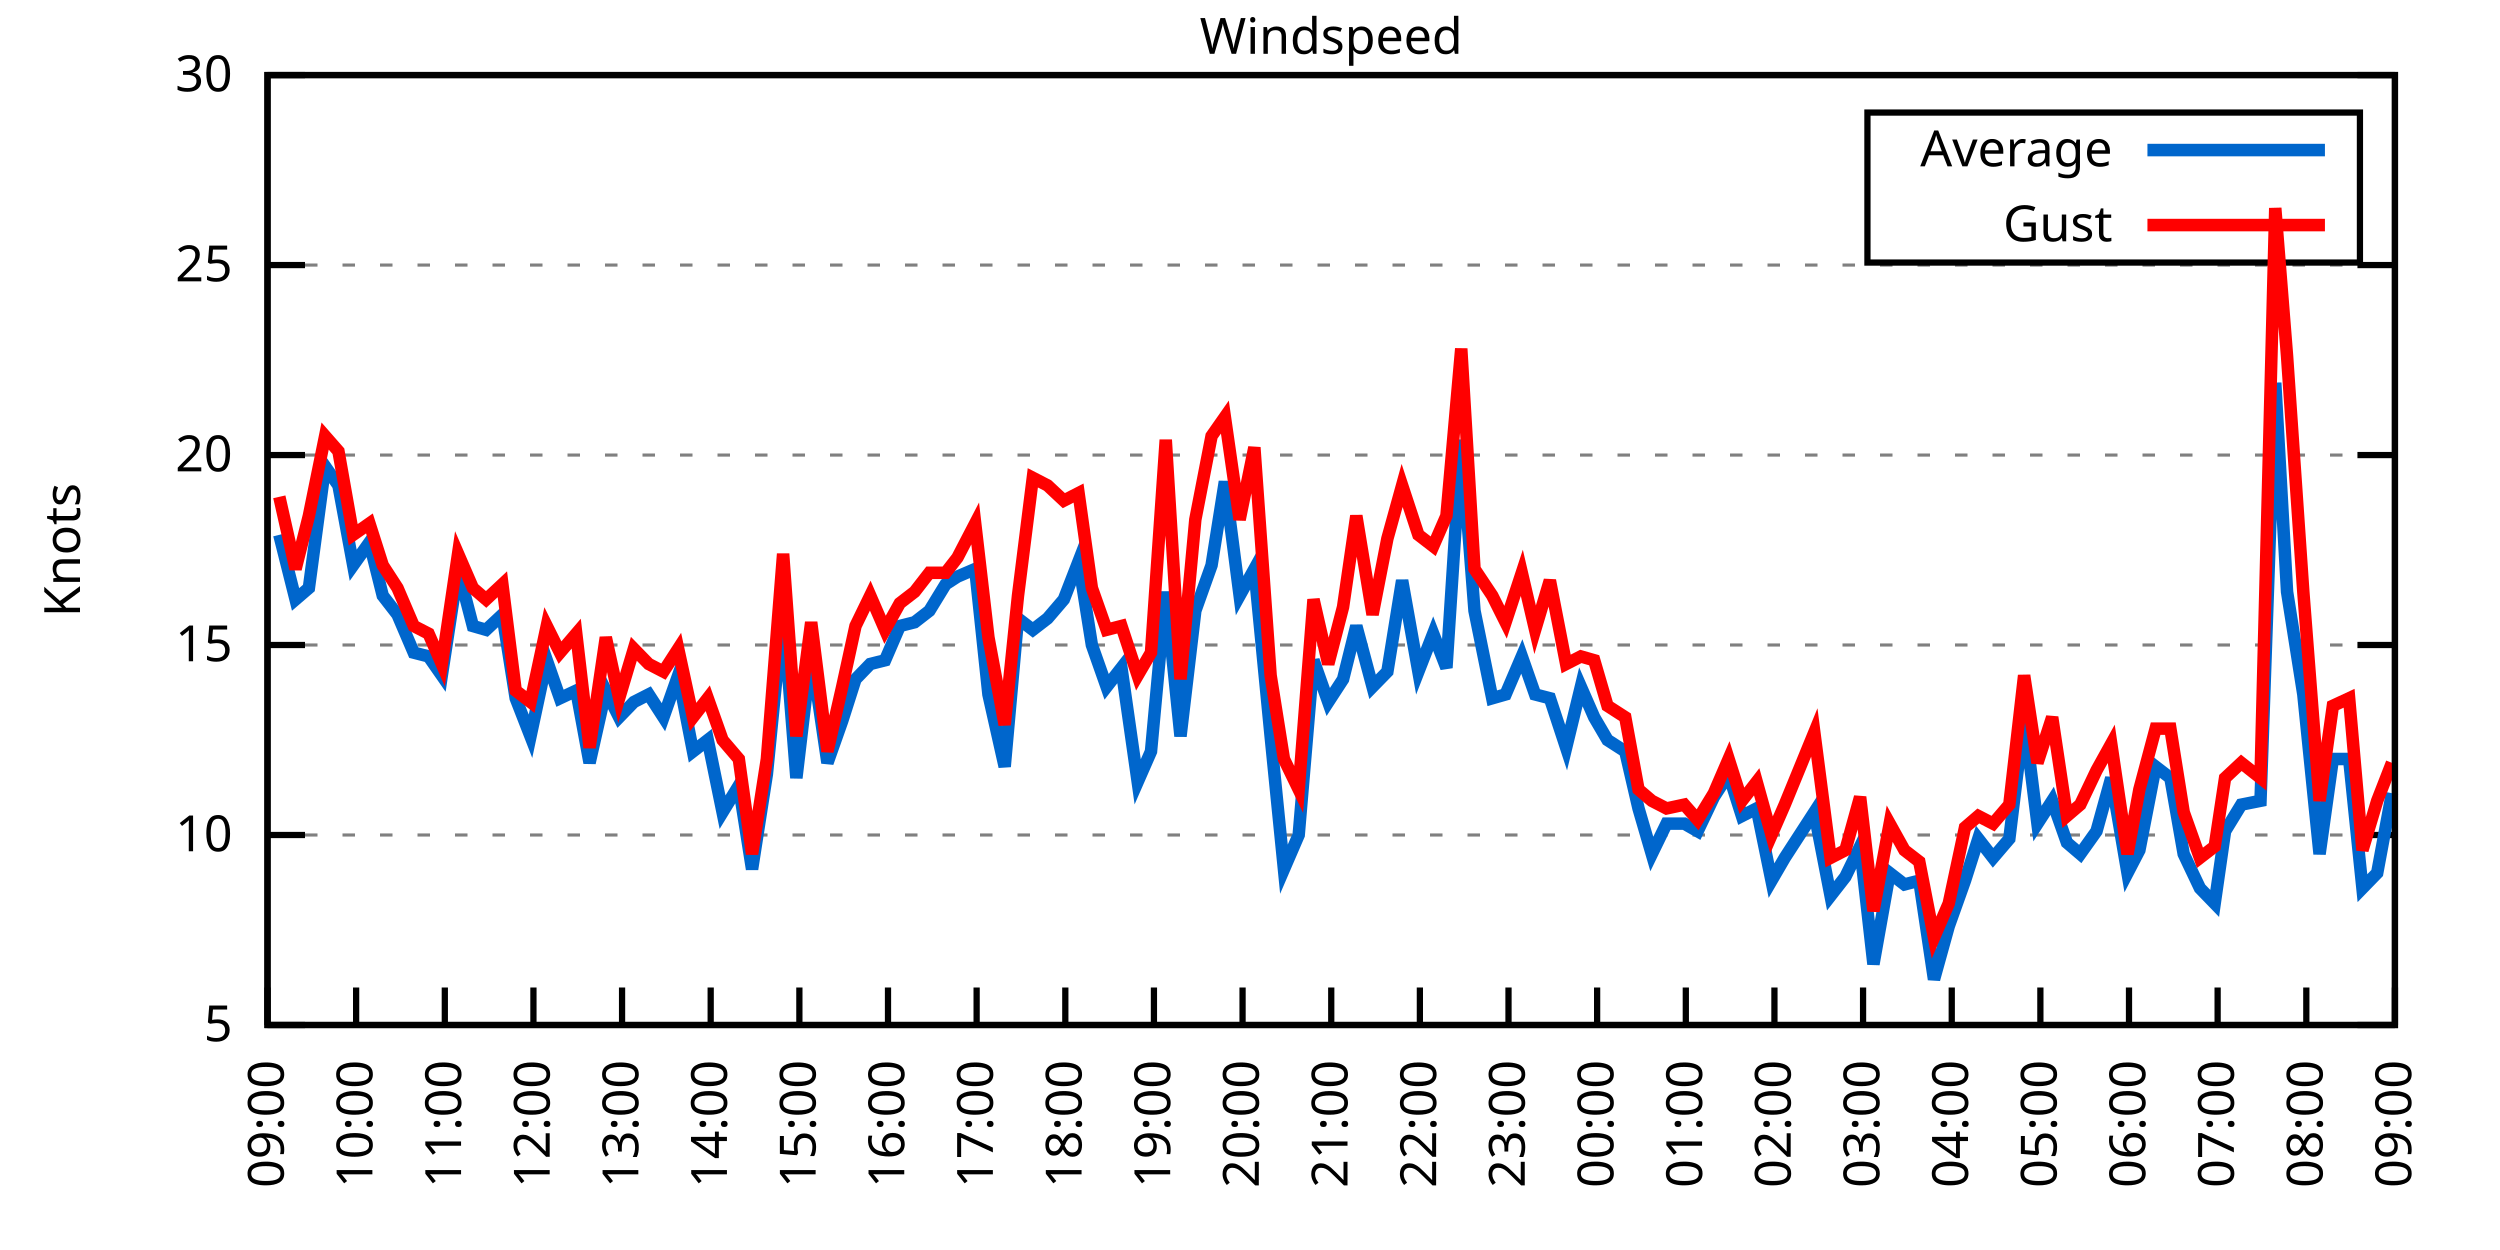
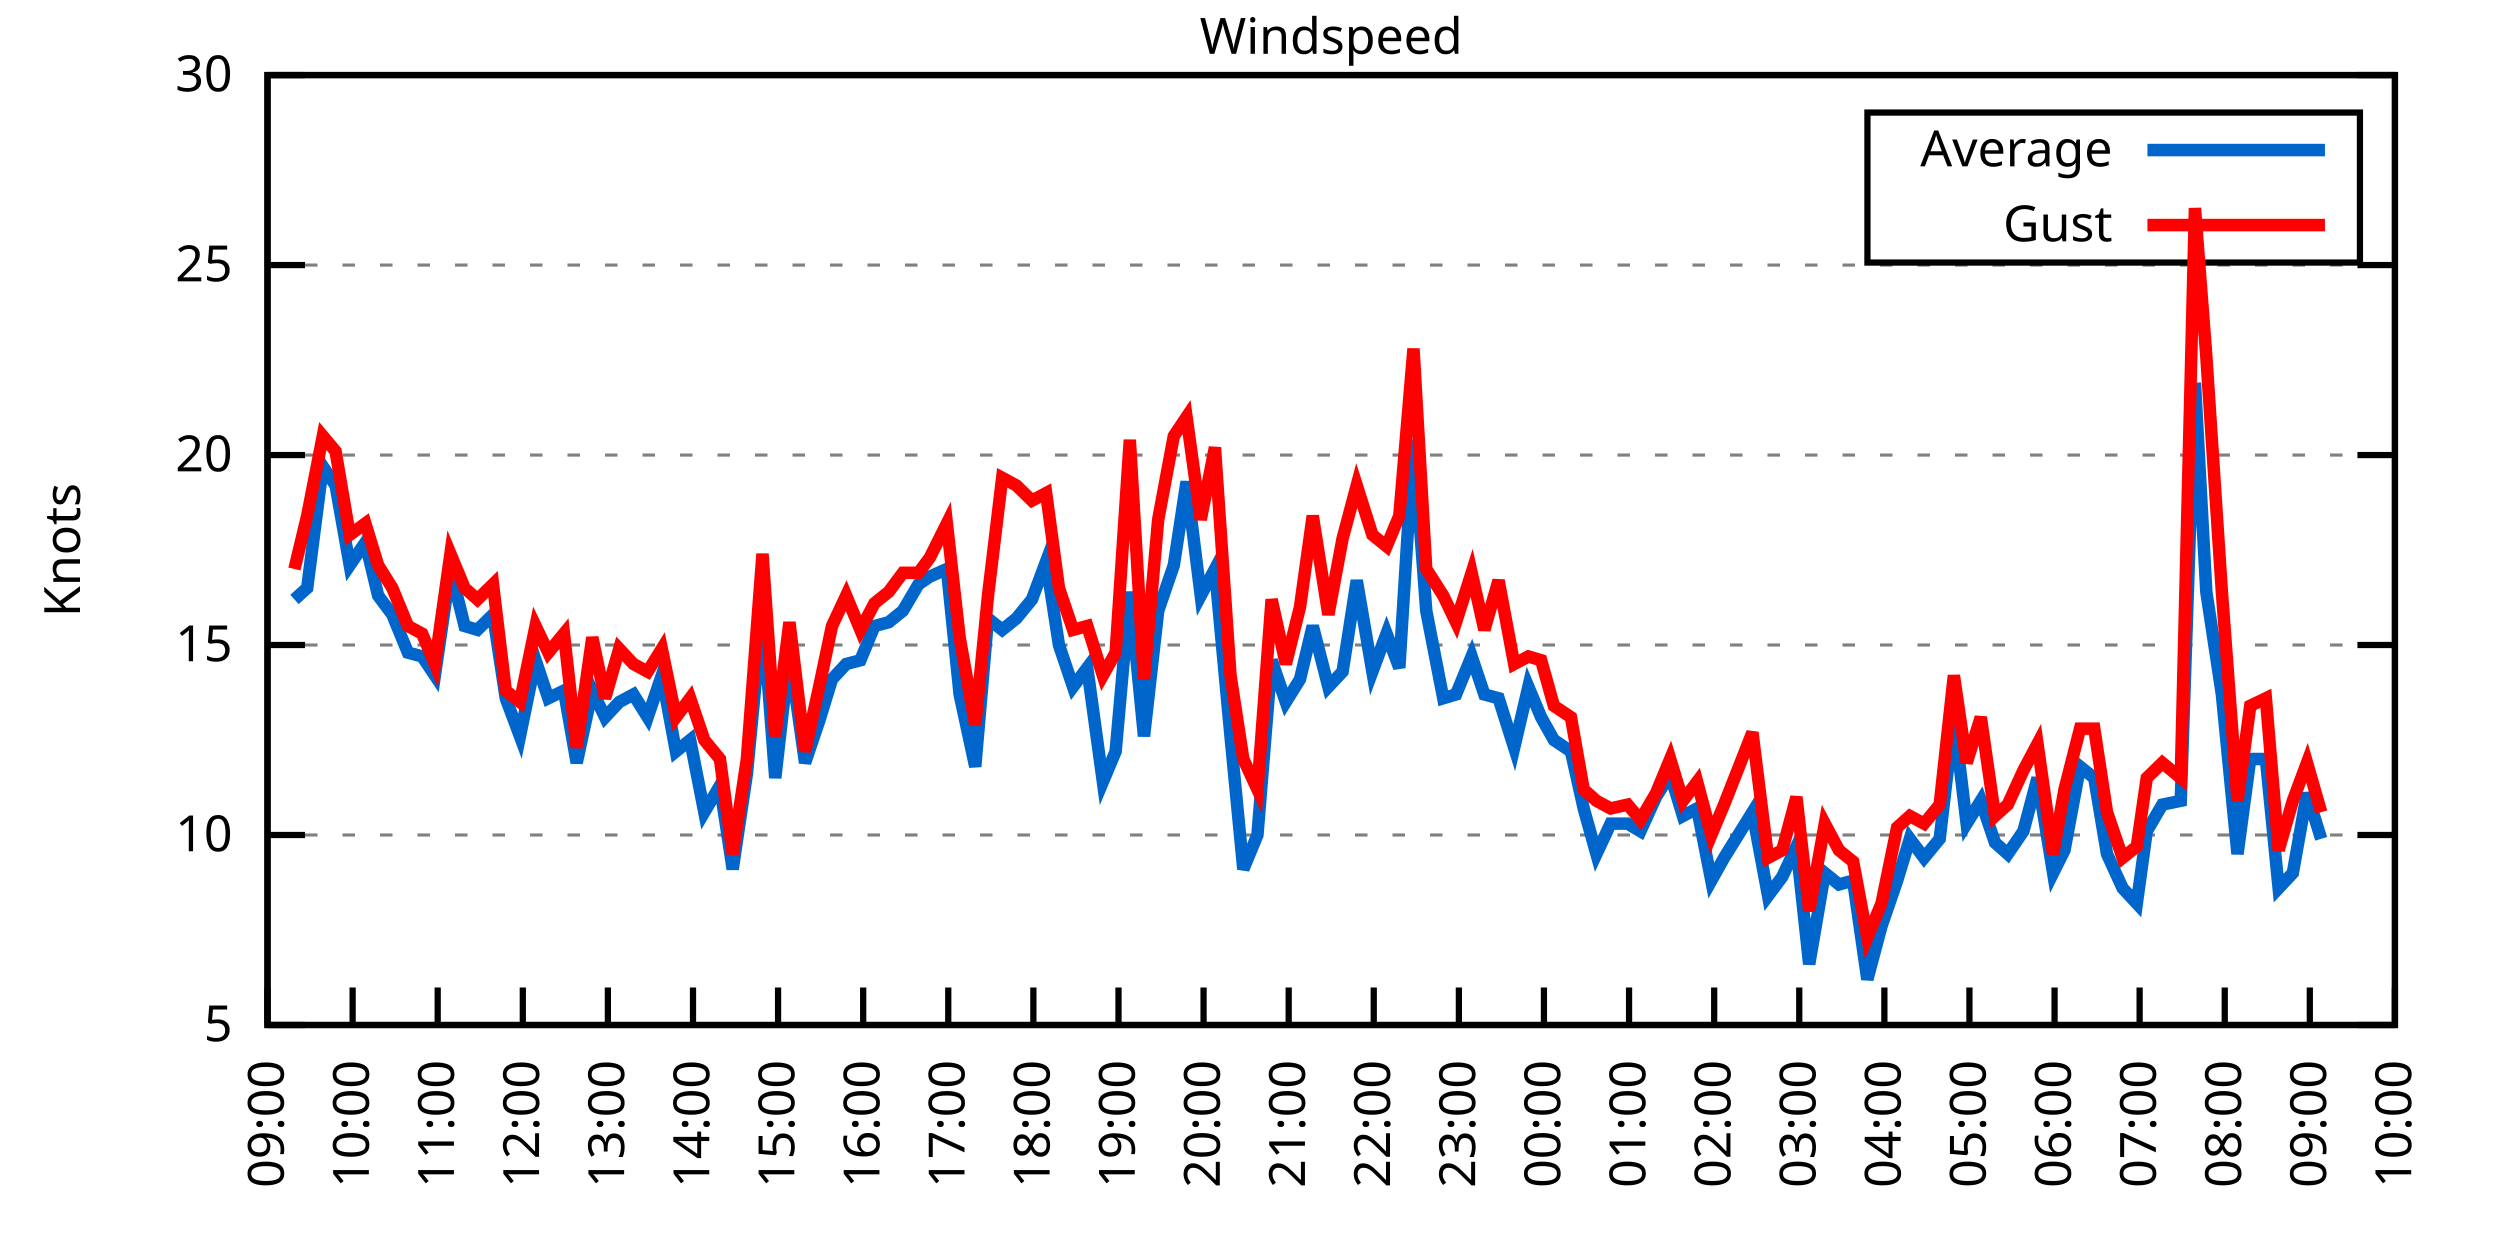
<svg xmlns="http://www.w3.org/2000/svg" xmlns:xlink="http://www.w3.org/1999/xlink" width="400" height="200" viewBox="0 0 400 200">
  <g id="gnuplot_canvas">
    <rect x="0" y="0" width="400" height="200" fill="none" />
    <defs>
      <circle id="gpDot" r="0.5" stroke-width="0.5" stroke="currentColor" />
      <path id="gpPt0" stroke-width="0.333" stroke="currentColor" d="M-1,0 h2 M0,-1 v2" />
      <path id="gpPt1" stroke-width="0.333" stroke="currentColor" d="M-1,-1 L1,1 M1,-1 L-1,1" />
      <path id="gpPt2" stroke-width="0.333" stroke="currentColor" d="M-1,0 L1,0 M0,-1 L0,1 M-1,-1 L1,1 M-1,1 L1,-1" />
      <rect id="gpPt3" stroke-width="0.333" stroke="currentColor" x="-1" y="-1" width="2" height="2" />
      <rect id="gpPt4" stroke-width="0.333" stroke="currentColor" fill="currentColor" x="-1" y="-1" width="2" height="2" />
      <circle id="gpPt5" stroke-width="0.333" stroke="currentColor" cx="0" cy="0" r="1" />
      <use xlink:href="#gpPt5" id="gpPt6" fill="currentColor" stroke="none" />
      <path id="gpPt7" stroke-width="0.333" stroke="currentColor" d="M0,-1.33 L-1.33,0.67 L1.33,0.67 z" />
      <use xlink:href="#gpPt7" id="gpPt8" fill="currentColor" stroke="none" />
      <use xlink:href="#gpPt7" id="gpPt9" stroke="currentColor" transform="rotate(180)" />
      <use xlink:href="#gpPt9" id="gpPt10" fill="currentColor" stroke="none" />
      <use xlink:href="#gpPt3" id="gpPt11" stroke="currentColor" transform="rotate(45)" />
      <use xlink:href="#gpPt11" id="gpPt12" fill="currentColor" stroke="none" />
      <path id="gpPt13" stroke-width="0.333" stroke="currentColor" d="M0,1.330 L1.265,0.411 L0.782,-1.067 L-0.782,-1.076 L-1.265,0.411 z" />
      <use xlink:href="#gpPt13" id="gpPt14" fill="currentColor" stroke="none" />
      <filter id="textbox" filterUnits="objectBoundingBox" x="0" y="0" height="1" width="1">
        <feFlood flood-color="white" flood-opacity="1" result="bgnd" />
        <feComposite in="SourceGraphic" in2="bgnd" operator="atop" />
      </filter>
      <filter id="greybox" filterUnits="objectBoundingBox" x="0" y="0" height="1" width="1">
        <feFlood flood-color="lightgrey" flood-opacity="1" result="grey" />
        <feComposite in="SourceGraphic" in2="grey" operator="atop" />
      </filter>
    </defs>
    <g fill="none" color="white" stroke="currentColor" stroke-width="1.00" stroke-linecap="butt" stroke-linejoin="miter">
</g>
    <g fill="none" color="black" stroke="currentColor" stroke-width="1.00" stroke-linecap="butt" stroke-linejoin="miter">
      <g stroke="none" shape-rendering="crispEdges">
        <polygon fill="rgb(255, 255, 255)" points="42.80,164.00 383.18,164.00 383.18,12.02 42.80,12.02 " />
      </g>
    </g>
    <g fill="none" color="black" stroke="currentColor" stroke-width="1.00" stroke-linecap="butt" stroke-linejoin="miter">
</g>
    <g fill="none" color="black" stroke="black" stroke-width="0.50" stroke-linecap="butt" stroke-linejoin="miter">
</g>
    <g fill="none" color="gray" stroke="currentColor" stroke-width="0.50" stroke-linecap="butt" stroke-linejoin="miter">
      <path stroke="gray" stroke-dasharray="2,4" class="gridline" d="M42.80,164.00 L383.19,164.00  " />
    </g>
    <g fill="none" color="gray" stroke="gray" stroke-width="1.00" stroke-linecap="butt" stroke-linejoin="miter">
</g>
    <g fill="none" color="black" stroke="currentColor" stroke-width="1.00" stroke-linecap="butt" stroke-linejoin="miter">
      <path stroke="black" d="M42.80,164.00 L48.80,164.00 M383.19,164.00 L377.19,164.00  " />
      <g transform="translate(37.20,166.60)" stroke="none" fill="black" font-family="Sans" font-size="8.00" text-anchor="end">
        <text>
          <tspan font-family="Sans"> 5</tspan>
        </text>
      </g>
    </g>
    <g fill="none" color="black" stroke="currentColor" stroke-width="1.00" stroke-linecap="butt" stroke-linejoin="miter">
</g>
    <g fill="none" color="black" stroke="black" stroke-width="0.50" stroke-linecap="butt" stroke-linejoin="miter">
</g>
    <g fill="none" color="gray" stroke="currentColor" stroke-width="0.50" stroke-linecap="butt" stroke-linejoin="miter">
      <path stroke="gray" stroke-dasharray="2,4" class="gridline" d="M42.80,133.60 L383.19,133.60  " />
    </g>
    <g fill="none" color="gray" stroke="gray" stroke-width="1.00" stroke-linecap="butt" stroke-linejoin="miter">
</g>
    <g fill="none" color="black" stroke="currentColor" stroke-width="1.00" stroke-linecap="butt" stroke-linejoin="miter">
      <path stroke="black" d="M42.80,133.60 L48.80,133.60 M383.19,133.60 L377.19,133.60  " />
      <g transform="translate(37.20,136.20)" stroke="none" fill="black" font-family="Sans" font-size="8.00" text-anchor="end">
        <text>
          <tspan font-family="Sans"> 10</tspan>
        </text>
      </g>
    </g>
    <g fill="none" color="black" stroke="currentColor" stroke-width="1.00" stroke-linecap="butt" stroke-linejoin="miter">
</g>
    <g fill="none" color="black" stroke="black" stroke-width="0.50" stroke-linecap="butt" stroke-linejoin="miter">
</g>
    <g fill="none" color="gray" stroke="currentColor" stroke-width="0.50" stroke-linecap="butt" stroke-linejoin="miter">
      <path stroke="gray" stroke-dasharray="2,4" class="gridline" d="M42.80,103.20 L383.19,103.20  " />
    </g>
    <g fill="none" color="gray" stroke="gray" stroke-width="1.00" stroke-linecap="butt" stroke-linejoin="miter">
</g>
    <g fill="none" color="black" stroke="currentColor" stroke-width="1.00" stroke-linecap="butt" stroke-linejoin="miter">
      <path stroke="black" d="M42.80,103.20 L48.80,103.20 M383.19,103.20 L377.19,103.20  " />
      <g transform="translate(37.20,105.80)" stroke="none" fill="black" font-family="Sans" font-size="8.00" text-anchor="end">
        <text>
          <tspan font-family="Sans"> 15</tspan>
        </text>
      </g>
    </g>
    <g fill="none" color="black" stroke="currentColor" stroke-width="1.00" stroke-linecap="butt" stroke-linejoin="miter">
</g>
    <g fill="none" color="black" stroke="black" stroke-width="0.50" stroke-linecap="butt" stroke-linejoin="miter">
</g>
    <g fill="none" color="gray" stroke="currentColor" stroke-width="0.50" stroke-linecap="butt" stroke-linejoin="miter">
      <path stroke="gray" stroke-dasharray="2,4" class="gridline" d="M42.80,72.81 L383.19,72.81  " />
    </g>
    <g fill="none" color="gray" stroke="gray" stroke-width="1.00" stroke-linecap="butt" stroke-linejoin="miter">
</g>
    <g fill="none" color="black" stroke="currentColor" stroke-width="1.00" stroke-linecap="butt" stroke-linejoin="miter">
      <path stroke="black" d="M42.80,72.81 L48.80,72.81 M383.19,72.81 L377.19,72.81  " />
      <g transform="translate(37.20,75.41)" stroke="none" fill="black" font-family="Sans" font-size="8.00" text-anchor="end">
        <text>
          <tspan font-family="Sans"> 20</tspan>
        </text>
      </g>
    </g>
    <g fill="none" color="black" stroke="currentColor" stroke-width="1.00" stroke-linecap="butt" stroke-linejoin="miter">
</g>
    <g fill="none" color="black" stroke="black" stroke-width="0.50" stroke-linecap="butt" stroke-linejoin="miter">
</g>
    <g fill="none" color="gray" stroke="currentColor" stroke-width="0.50" stroke-linecap="butt" stroke-linejoin="miter">
      <path stroke="gray" stroke-dasharray="2,4" class="gridline" d="M42.80,42.41 L383.19,42.41  " />
    </g>
    <g fill="none" color="gray" stroke="gray" stroke-width="1.00" stroke-linecap="butt" stroke-linejoin="miter">
</g>
    <g fill="none" color="black" stroke="currentColor" stroke-width="1.00" stroke-linecap="butt" stroke-linejoin="miter">
      <path stroke="black" d="M42.80,42.41 L48.80,42.41 M383.19,42.41 L377.19,42.41  " />
      <g transform="translate(37.20,45.01)" stroke="none" fill="black" font-family="Sans" font-size="8.00" text-anchor="end">
        <text>
          <tspan font-family="Sans"> 25</tspan>
        </text>
      </g>
    </g>
    <g fill="none" color="black" stroke="currentColor" stroke-width="1.00" stroke-linecap="butt" stroke-linejoin="miter">
</g>
    <g fill="none" color="black" stroke="black" stroke-width="0.50" stroke-linecap="butt" stroke-linejoin="miter">
</g>
    <g fill="none" color="gray" stroke="currentColor" stroke-width="0.50" stroke-linecap="butt" stroke-linejoin="miter">
      <path stroke="gray" stroke-dasharray="2,4" class="gridline" d="M42.80,12.01 L383.19,12.01  " />
    </g>
    <g fill="none" color="gray" stroke="gray" stroke-width="1.00" stroke-linecap="butt" stroke-linejoin="miter">
</g>
    <g fill="none" color="black" stroke="currentColor" stroke-width="1.00" stroke-linecap="butt" stroke-linejoin="miter">
      <path stroke="black" d="M42.80,12.01 L48.80,12.01 M383.19,12.01 L377.19,12.01  " />
      <g transform="translate(37.20,14.61)" stroke="none" fill="black" font-family="Sans" font-size="8.00" text-anchor="end">
        <text>
          <tspan font-family="Sans"> 30</tspan>
        </text>
      </g>
    </g>
    <g fill="none" color="black" stroke="currentColor" stroke-width="1.00" stroke-linecap="butt" stroke-linejoin="miter">
      <path stroke="black" d="M42.80,164.00 L42.80,158.00  " />
      <g transform="translate(45.40,169.60) rotate(270.00)" stroke="none" fill="black" font-family="Sans" font-size="8.00" text-anchor="end">
        <text>
          <tspan font-family="Sans">09:00</tspan>
        </text>
      </g>
    </g>
    <g fill="none" color="black" stroke="currentColor" stroke-width="1.00" stroke-linecap="butt" stroke-linejoin="miter">
-       <path stroke="black" d="M56.98,164.00 L56.98,158.00  " />
-       <g transform="translate(59.58,169.60) rotate(270.00)" stroke="none" fill="black" font-family="Sans" font-size="8.00" text-anchor="end">
+       <path stroke="black" d="M56.42,164.00 L56.42,158.00  " />
+       <g transform="translate(59.02,169.60) rotate(270.00)" stroke="none" fill="black" font-family="Sans" font-size="8.00" text-anchor="end">
        <text>
          <tspan font-family="Sans">10:00</tspan>
        </text>
      </g>
    </g>
    <g fill="none" color="black" stroke="currentColor" stroke-width="1.00" stroke-linecap="butt" stroke-linejoin="miter">
-       <path stroke="black" d="M71.17,164.00 L71.17,158.00  " />
-       <g transform="translate(73.77,169.60) rotate(270.00)" stroke="none" fill="black" font-family="Sans" font-size="8.00" text-anchor="end">
+       <path stroke="black" d="M70.03,164.00 L70.03,158.00  " />
+       <g transform="translate(72.63,169.60) rotate(270.00)" stroke="none" fill="black" font-family="Sans" font-size="8.00" text-anchor="end">
        <text>
          <tspan font-family="Sans">11:00</tspan>
        </text>
      </g>
    </g>
    <g fill="none" color="black" stroke="currentColor" stroke-width="1.00" stroke-linecap="butt" stroke-linejoin="miter">
-       <path stroke="black" d="M85.35,164.00 L85.35,158.00  " />
-       <g transform="translate(87.95,169.60) rotate(270.00)" stroke="none" fill="black" font-family="Sans" font-size="8.00" text-anchor="end">
+       <path stroke="black" d="M83.65,164.00 L83.65,158.00  " />
+       <g transform="translate(86.25,169.60) rotate(270.00)" stroke="none" fill="black" font-family="Sans" font-size="8.00" text-anchor="end">
        <text>
          <tspan font-family="Sans">12:00</tspan>
        </text>
      </g>
    </g>
    <g fill="none" color="black" stroke="currentColor" stroke-width="1.00" stroke-linecap="butt" stroke-linejoin="miter">
-       <path stroke="black" d="M99.53,164.00 L99.53,158.00  " />
-       <g transform="translate(102.13,169.60) rotate(270.00)" stroke="none" fill="black" font-family="Sans" font-size="8.00" text-anchor="end">
+       <path stroke="black" d="M97.26,164.00 L97.26,158.00  " />
+       <g transform="translate(99.86,169.60) rotate(270.00)" stroke="none" fill="black" font-family="Sans" font-size="8.00" text-anchor="end">
        <text>
          <tspan font-family="Sans">13:00</tspan>
        </text>
      </g>
    </g>
    <g fill="none" color="black" stroke="currentColor" stroke-width="1.00" stroke-linecap="butt" stroke-linejoin="miter">
-       <path stroke="black" d="M113.71,164.00 L113.71,158.00  " />
-       <g transform="translate(116.31,169.60) rotate(270.00)" stroke="none" fill="black" font-family="Sans" font-size="8.00" text-anchor="end">
+       <path stroke="black" d="M110.88,164.00 L110.88,158.00  " />
+       <g transform="translate(113.48,169.60) rotate(270.00)" stroke="none" fill="black" font-family="Sans" font-size="8.00" text-anchor="end">
        <text>
          <tspan font-family="Sans">14:00</tspan>
        </text>
      </g>
    </g>
    <g fill="none" color="black" stroke="currentColor" stroke-width="1.00" stroke-linecap="butt" stroke-linejoin="miter">
-       <path stroke="black" d="M127.90,164.00 L127.90,158.00  " />
-       <g transform="translate(130.50,169.60) rotate(270.00)" stroke="none" fill="black" font-family="Sans" font-size="8.00" text-anchor="end">
+       <path stroke="black" d="M124.49,164.00 L124.49,158.00  " />
+       <g transform="translate(127.09,169.60) rotate(270.00)" stroke="none" fill="black" font-family="Sans" font-size="8.00" text-anchor="end">
        <text>
          <tspan font-family="Sans">15:00</tspan>
        </text>
      </g>
    </g>
    <g fill="none" color="black" stroke="currentColor" stroke-width="1.00" stroke-linecap="butt" stroke-linejoin="miter">
-       <path stroke="black" d="M142.08,164.00 L142.08,158.00  " />
-       <g transform="translate(144.68,169.60) rotate(270.00)" stroke="none" fill="black" font-family="Sans" font-size="8.00" text-anchor="end">
+       <path stroke="black" d="M138.11,164.00 L138.11,158.00  " />
+       <g transform="translate(140.71,169.60) rotate(270.00)" stroke="none" fill="black" font-family="Sans" font-size="8.00" text-anchor="end">
        <text>
          <tspan font-family="Sans">16:00</tspan>
        </text>
      </g>
    </g>
    <g fill="none" color="black" stroke="currentColor" stroke-width="1.00" stroke-linecap="butt" stroke-linejoin="miter">
-       <path stroke="black" d="M156.26,164.00 L156.26,158.00  " />
-       <g transform="translate(158.86,169.60) rotate(270.00)" stroke="none" fill="black" font-family="Sans" font-size="8.00" text-anchor="end">
+       <path stroke="black" d="M151.72,164.00 L151.72,158.00  " />
+       <g transform="translate(154.32,169.60) rotate(270.00)" stroke="none" fill="black" font-family="Sans" font-size="8.00" text-anchor="end">
        <text>
          <tspan font-family="Sans">17:00</tspan>
        </text>
      </g>
    </g>
    <g fill="none" color="black" stroke="currentColor" stroke-width="1.00" stroke-linecap="butt" stroke-linejoin="miter">
-       <path stroke="black" d="M170.45,164.00 L170.45,158.00  " />
-       <g transform="translate(173.05,169.60) rotate(270.00)" stroke="none" fill="black" font-family="Sans" font-size="8.00" text-anchor="end">
+       <path stroke="black" d="M165.34,164.00 L165.34,158.00  " />
+       <g transform="translate(167.94,169.60) rotate(270.00)" stroke="none" fill="black" font-family="Sans" font-size="8.00" text-anchor="end">
        <text>
          <tspan font-family="Sans">18:00</tspan>
        </text>
      </g>
    </g>
    <g fill="none" color="black" stroke="currentColor" stroke-width="1.00" stroke-linecap="butt" stroke-linejoin="miter">
-       <path stroke="black" d="M184.63,164.00 L184.63,158.00  " />
-       <g transform="translate(187.23,169.60) rotate(270.00)" stroke="none" fill="black" font-family="Sans" font-size="8.00" text-anchor="end">
+       <path stroke="black" d="M178.96,164.00 L178.96,158.00  " />
+       <g transform="translate(181.56,169.60) rotate(270.00)" stroke="none" fill="black" font-family="Sans" font-size="8.00" text-anchor="end">
        <text>
          <tspan font-family="Sans">19:00</tspan>
        </text>
      </g>
    </g>
    <g fill="none" color="black" stroke="currentColor" stroke-width="1.00" stroke-linecap="butt" stroke-linejoin="miter">
-       <path stroke="black" d="M198.81,164.00 L198.81,158.00  " />
-       <g transform="translate(201.41,169.60) rotate(270.00)" stroke="none" fill="black" font-family="Sans" font-size="8.00" text-anchor="end">
+       <path stroke="black" d="M192.57,164.00 L192.57,158.00  " />
+       <g transform="translate(195.17,169.60) rotate(270.00)" stroke="none" fill="black" font-family="Sans" font-size="8.00" text-anchor="end">
        <text>
          <tspan font-family="Sans">20:00</tspan>
        </text>
      </g>
    </g>
    <g fill="none" color="black" stroke="currentColor" stroke-width="1.00" stroke-linecap="butt" stroke-linejoin="miter">
-       <path stroke="black" d="M213.00,164.00 L213.00,158.00  " />
-       <g transform="translate(215.60,169.60) rotate(270.00)" stroke="none" fill="black" font-family="Sans" font-size="8.00" text-anchor="end">
+       <path stroke="black" d="M206.19,164.00 L206.19,158.00  " />
+       <g transform="translate(208.79,169.60) rotate(270.00)" stroke="none" fill="black" font-family="Sans" font-size="8.00" text-anchor="end">
        <text>
          <tspan font-family="Sans">21:00</tspan>
        </text>
      </g>
    </g>
    <g fill="none" color="black" stroke="currentColor" stroke-width="1.00" stroke-linecap="butt" stroke-linejoin="miter">
-       <path stroke="black" d="M227.18,164.00 L227.18,158.00  " />
-       <g transform="translate(229.78,169.60) rotate(270.00)" stroke="none" fill="black" font-family="Sans" font-size="8.00" text-anchor="end">
+       <path stroke="black" d="M219.80,164.00 L219.80,158.00  " />
+       <g transform="translate(222.40,169.60) rotate(270.00)" stroke="none" fill="black" font-family="Sans" font-size="8.00" text-anchor="end">
        <text>
          <tspan font-family="Sans">22:00</tspan>
        </text>
      </g>
    </g>
    <g fill="none" color="black" stroke="currentColor" stroke-width="1.00" stroke-linecap="butt" stroke-linejoin="miter">
-       <path stroke="black" d="M241.36,164.00 L241.36,158.00  " />
-       <g transform="translate(243.96,169.60) rotate(270.00)" stroke="none" fill="black" font-family="Sans" font-size="8.00" text-anchor="end">
+       <path stroke="black" d="M233.42,164.00 L233.42,158.00  " />
+       <g transform="translate(236.02,169.60) rotate(270.00)" stroke="none" fill="black" font-family="Sans" font-size="8.00" text-anchor="end">
        <text>
          <tspan font-family="Sans">23:00</tspan>
        </text>
      </g>
    </g>
    <g fill="none" color="black" stroke="currentColor" stroke-width="1.00" stroke-linecap="butt" stroke-linejoin="miter">
-       <path stroke="black" d="M255.54,164.00 L255.54,158.00  " />
-       <g transform="translate(258.14,169.60) rotate(270.00)" stroke="none" fill="black" font-family="Sans" font-size="8.00" text-anchor="end">
+       <path stroke="black" d="M247.03,164.00 L247.03,158.00  " />
+       <g transform="translate(249.63,169.60) rotate(270.00)" stroke="none" fill="black" font-family="Sans" font-size="8.00" text-anchor="end">
        <text>
          <tspan font-family="Sans">00:00</tspan>
        </text>
      </g>
    </g>
    <g fill="none" color="black" stroke="currentColor" stroke-width="1.00" stroke-linecap="butt" stroke-linejoin="miter">
-       <path stroke="black" d="M269.73,164.00 L269.73,158.00  " />
-       <g transform="translate(272.33,169.60) rotate(270.00)" stroke="none" fill="black" font-family="Sans" font-size="8.00" text-anchor="end">
+       <path stroke="black" d="M260.65,164.00 L260.65,158.00  " />
+       <g transform="translate(263.25,169.60) rotate(270.00)" stroke="none" fill="black" font-family="Sans" font-size="8.00" text-anchor="end">
        <text>
          <tspan font-family="Sans">01:00</tspan>
        </text>
      </g>
    </g>
    <g fill="none" color="black" stroke="currentColor" stroke-width="1.00" stroke-linecap="butt" stroke-linejoin="miter">
-       <path stroke="black" d="M283.91,164.00 L283.91,158.00  " />
-       <g transform="translate(286.51,169.60) rotate(270.00)" stroke="none" fill="black" font-family="Sans" font-size="8.00" text-anchor="end">
+       <path stroke="black" d="M274.27,164.00 L274.27,158.00  " />
+       <g transform="translate(276.87,169.60) rotate(270.00)" stroke="none" fill="black" font-family="Sans" font-size="8.00" text-anchor="end">
        <text>
          <tspan font-family="Sans">02:00</tspan>
        </text>
      </g>
    </g>
    <g fill="none" color="black" stroke="currentColor" stroke-width="1.00" stroke-linecap="butt" stroke-linejoin="miter">
-       <path stroke="black" d="M298.09,164.00 L298.09,158.00  " />
-       <g transform="translate(300.69,169.60) rotate(270.00)" stroke="none" fill="black" font-family="Sans" font-size="8.00" text-anchor="end">
+       <path stroke="black" d="M287.88,164.00 L287.88,158.00  " />
+       <g transform="translate(290.48,169.60) rotate(270.00)" stroke="none" fill="black" font-family="Sans" font-size="8.00" text-anchor="end">
        <text>
          <tspan font-family="Sans">03:00</tspan>
        </text>
      </g>
    </g>
    <g fill="none" color="black" stroke="currentColor" stroke-width="1.00" stroke-linecap="butt" stroke-linejoin="miter">
-       <path stroke="black" d="M312.28,164.00 L312.28,158.00  " />
-       <g transform="translate(314.88,169.60) rotate(270.00)" stroke="none" fill="black" font-family="Sans" font-size="8.00" text-anchor="end">
+       <path stroke="black" d="M301.50,164.00 L301.50,158.00  " />
+       <g transform="translate(304.10,169.60) rotate(270.00)" stroke="none" fill="black" font-family="Sans" font-size="8.00" text-anchor="end">
        <text>
          <tspan font-family="Sans">04:00</tspan>
        </text>
      </g>
    </g>
    <g fill="none" color="black" stroke="currentColor" stroke-width="1.00" stroke-linecap="butt" stroke-linejoin="miter">
-       <path stroke="black" d="M326.46,164.00 L326.46,158.00  " />
-       <g transform="translate(329.06,169.60) rotate(270.00)" stroke="none" fill="black" font-family="Sans" font-size="8.00" text-anchor="end">
+       <path stroke="black" d="M315.11,164.00 L315.11,158.00  " />
+       <g transform="translate(317.71,169.60) rotate(270.00)" stroke="none" fill="black" font-family="Sans" font-size="8.00" text-anchor="end">
        <text>
          <tspan font-family="Sans">05:00</tspan>
        </text>
      </g>
    </g>
    <g fill="none" color="black" stroke="currentColor" stroke-width="1.00" stroke-linecap="butt" stroke-linejoin="miter">
-       <path stroke="black" d="M340.64,164.00 L340.64,158.00  " />
-       <g transform="translate(343.24,169.60) rotate(270.00)" stroke="none" fill="black" font-family="Sans" font-size="8.00" text-anchor="end">
+       <path stroke="black" d="M328.73,164.00 L328.73,158.00  " />
+       <g transform="translate(331.33,169.60) rotate(270.00)" stroke="none" fill="black" font-family="Sans" font-size="8.00" text-anchor="end">
        <text>
          <tspan font-family="Sans">06:00</tspan>
        </text>
      </g>
    </g>
    <g fill="none" color="black" stroke="currentColor" stroke-width="1.00" stroke-linecap="butt" stroke-linejoin="miter">
-       <path stroke="black" d="M354.82,164.00 L354.82,158.00  " />
-       <g transform="translate(357.42,169.60) rotate(270.00)" stroke="none" fill="black" font-family="Sans" font-size="8.00" text-anchor="end">
+       <path stroke="black" d="M342.34,164.00 L342.34,158.00  " />
+       <g transform="translate(344.94,169.60) rotate(270.00)" stroke="none" fill="black" font-family="Sans" font-size="8.00" text-anchor="end">
        <text>
          <tspan font-family="Sans">07:00</tspan>
        </text>
      </g>
    </g>
    <g fill="none" color="black" stroke="currentColor" stroke-width="1.00" stroke-linecap="butt" stroke-linejoin="miter">
-       <path stroke="black" d="M369.01,164.00 L369.01,158.00  " />
-       <g transform="translate(371.61,169.60) rotate(270.00)" stroke="none" fill="black" font-family="Sans" font-size="8.00" text-anchor="end">
+       <path stroke="black" d="M355.96,164.00 L355.96,158.00  " />
+       <g transform="translate(358.56,169.60) rotate(270.00)" stroke="none" fill="black" font-family="Sans" font-size="8.00" text-anchor="end">
        <text>
          <tspan font-family="Sans">08:00</tspan>
+         </text>
+       </g>
+     </g>
+     <g fill="none" color="black" stroke="currentColor" stroke-width="1.00" stroke-linecap="butt" stroke-linejoin="miter">
+       <path stroke="black" d="M369.57,164.00 L369.57,158.00  " />
+       <g transform="translate(372.17,169.60) rotate(270.00)" stroke="none" fill="black" font-family="Sans" font-size="8.00" text-anchor="end">
+         <text>
+           <tspan font-family="Sans">09:00</tspan>
        </text>
      </g>
    </g>
    <g fill="none" color="black" stroke="currentColor" stroke-width="1.00" stroke-linecap="butt" stroke-linejoin="miter">
      <path stroke="black" d="M383.19,164.00 L383.19,158.00  " />
      <g transform="translate(385.79,169.60) rotate(270.00)" stroke="none" fill="black" font-family="Sans" font-size="8.00" text-anchor="end">
        <text>
-           <tspan font-family="Sans">09:00</tspan>
+           <tspan font-family="Sans">10:00</tspan>
        </text>
      </g>
    </g>
    <g fill="none" color="black" stroke="currentColor" stroke-width="1.00" stroke-linecap="butt" stroke-linejoin="miter">
</g>
    <g fill="none" color="black" stroke="currentColor" stroke-width="1.00" stroke-linecap="butt" stroke-linejoin="miter">
      <path stroke="black" d="M42.80,12.01 L42.80,164.00 L383.19,164.00 L383.19,12.01 L42.80,12.01 Z  " />
    </g>
    <g fill="none" color="black" stroke="currentColor" stroke-width="1.00" stroke-linecap="butt" stroke-linejoin="miter">
</g>
    <g fill="none" color="black" stroke="currentColor" stroke-width="1.00" stroke-linecap="butt" stroke-linejoin="miter">
      <path stroke="black" d="M298.79,42.01 L298.79,18.01 L377.59,18.01 L377.59,42.01 L298.79,42.01 Z  " />
    </g>
    <g id="Windspeed_plot_1">
      <g fill="none" color="white" stroke="black" stroke-width="2.00" stroke-linecap="butt" stroke-linejoin="miter">
</g>
      <g fill="none" color="black" stroke="currentColor" stroke-width="2.00" stroke-linecap="butt" stroke-linejoin="miter">
        <g transform="translate(337.99,26.61)" stroke="none" fill="black" font-family="Sans" font-size="8.00" text-anchor="end">
          <text>
            <tspan font-family="Sans">Average</tspan>
          </text>
        </g>
      </g>
      <g fill="none" color="black" stroke="currentColor" stroke-width="2.00" stroke-linecap="butt" stroke-linejoin="miter">
-         <path stroke="rgb(  0, 102, 204)" d="M343.59,24.01 L371.99,24.01 M44.69,85.57 L47.29,95.91 L49.42,94.08 L52.02,74.63 L54.15,77.67 L56.51,90.44   L59.11,86.79 L61.24,95.30 L63.60,98.34 L66.20,104.42 L68.57,105.03 L70.69,108.07 L73.29,91.04 L75.66,100.16   L77.78,100.77 L80.38,98.34 L82.51,111.72 L84.88,117.80 L87.48,105.64 L89.60,111.72 L92.20,110.50 L94.33,122.05   L96.93,110.50 L99.06,114.76 L101.42,112.32 L103.79,111.11 L106.15,114.76 L108.51,108.07 L110.88,120.23 L113.24,118.40   L115.61,129.95 L118.21,125.70 L120.33,139.07 L122.70,123.87 L125.30,97.73 L127.42,124.48 L129.79,104.42 L132.39,122.05   L134.75,115.36 L136.88,108.68 L139.24,106.24 L141.61,105.64 L143.97,100.16 L146.34,99.56 L148.70,97.73 L151.30,93.48   L153.19,92.26 L156.03,91.04 L158.15,111.11 L160.75,122.66 L162.88,98.95 L165.25,100.77 L167.61,98.95 L170.21,95.91   L172.57,89.83 L174.70,103.20 L177.06,109.89 L179.43,106.85 L182.03,125.09 L184.16,120.23 L186.52,94.69 L188.88,117.80   L191.25,97.73 L193.85,90.44 L195.98,77.06 L198.34,95.30 L200.70,91.04 L203.30,117.80 L205.43,139.07 L207.79,133.60   L210.16,105.64 L212.52,112.32 L214.89,108.68 L217.01,100.16 L219.61,109.89 L221.98,107.46 L224.34,92.87 L226.94,107.46   L229.31,101.38 L231.43,106.85 L233.80,70.37 L235.92,97.73 L238.76,111.72 L240.89,111.11 L243.49,105.03 L245.62,111.11   L247.98,111.72 L250.58,119.62 L252.94,109.89 L255.07,114.76 L257.20,118.40 L260.04,120.23 L262.16,129.35 L264.29,136.64   L266.65,131.78 L269.49,131.78 L271.62,132.99 L274.22,127.52 L276.58,123.87 L278.71,130.56 L281.07,129.35 L283.44,140.90   L285.56,137.25 L290.29,129.95 L292.89,143.33 L295.26,140.29 L297.62,135.43 L299.75,154.27 L302.35,139.68 L304.71,141.51   L307.08,140.90 L309.44,156.70 L311.80,148.19 L314.40,140.90 L316.53,134.21 L318.89,137.25 L321.49,134.21 L323.86,114.76   L325.99,131.78 L328.35,128.13 L330.71,134.82 L332.84,136.64 L335.44,132.99 L337.80,124.48 L340.40,139.68 L342.30,136.03   L344.90,122.66 L347.26,124.48 L349.39,136.64 L351.99,142.11 L354.35,144.55 L356.01,132.99 L358.61,128.74 L361.68,128.13   L364.04,61.25 L365.93,94.69 L368.53,111.11 L371.13,136.64 L373.26,121.44 L375.86,121.44 L377.99,142.11 L380.35,139.68   L382.72,126.91  " />
+         <path stroke="rgb(  0, 102, 204)" d="M343.59,24.01 L371.99,24.01 M47.11,95.91 L49.15,94.08 L51.65,74.63 L53.69,77.67 L55.96,90.44 L58.46,86.79   L60.50,95.30 L62.77,98.34 L65.27,104.42 L67.54,105.03 L69.58,108.07 L72.07,91.04 L74.34,100.16 L76.39,100.77   L78.88,98.34 L80.92,111.72 L83.19,117.80 L85.69,105.64 L87.73,111.72 L90.23,110.50 L92.27,122.05 L94.77,110.50   L96.81,114.76 L99.08,112.32 L101.35,111.11 L103.62,114.76 L105.89,108.07 L108.15,120.23 L110.42,118.40 L112.69,129.95   L115.19,125.70 L117.23,139.07 L119.50,123.87 L122.00,97.73 L124.04,124.48 L126.31,104.42 L128.81,122.05 L131.07,115.36   L133.12,108.68 L135.39,106.24 L137.66,105.64 L139.92,100.16 L142.19,99.56 L144.46,97.73 L146.96,93.48 L148.77,92.26   L151.50,91.04 L153.54,111.11 L156.04,122.66 L158.08,98.95 L160.35,100.77 L162.62,98.95 L165.11,95.91 L167.38,89.83   L169.43,103.20 L171.69,109.89 L173.96,106.85 L176.46,125.09 L178.50,120.23 L180.77,94.69 L183.04,117.80 L185.31,97.73   L187.81,90.44 L189.85,77.06 L192.12,95.30 L194.39,91.04 L196.88,117.80 L198.93,139.07 L201.19,133.60 L203.46,105.64   L205.73,112.32 L208.00,108.68 L210.04,100.16 L212.54,109.89 L214.81,107.46 L217.08,92.87 L219.58,107.46 L221.85,101.38   L223.89,106.85 L226.16,70.37 L228.20,97.73 L230.92,111.72 L232.96,111.11 L235.46,105.03 L237.50,111.11 L239.77,111.72   L242.27,119.62 L244.54,109.89 L246.58,114.76 L248.62,118.40 L251.35,120.23 L253.39,129.35 L255.43,136.64 L257.70,131.78   L260.42,131.78 L262.47,132.99 L264.96,127.52 L267.23,123.87 L269.27,130.56 L271.54,129.35 L273.81,140.90 L275.85,137.25   L280.39,129.95 L282.89,143.33 L285.16,140.29 L287.43,135.43 L289.47,154.27 L291.97,139.68 L294.23,141.51 L296.50,140.90   L298.77,156.70 L301.04,148.19 L303.54,140.90 L305.58,134.21 L307.85,137.25 L310.35,134.21 L312.62,114.76 L314.66,131.78   L316.93,128.13 L319.20,134.82 L321.24,136.64 L323.74,132.99 L326.00,124.48 L328.50,139.68 L330.32,136.03 L332.81,122.66   L335.08,124.48 L337.12,136.64 L339.62,142.11 L341.89,144.55 L343.48,132.99 L345.97,128.74 L348.92,128.13 L351.19,61.25   L353.01,94.69 L355.50,111.11 L358.00,136.64 L360.04,121.44 L362.54,121.44 L364.58,142.11 L366.85,139.68 L369.12,126.91   L371.39,134.21  " />
      </g>
    </g>
    <g id="Windspeed_plot_2">
      <g fill="none" color="black" stroke="currentColor" stroke-width="2.00" stroke-linecap="butt" stroke-linejoin="miter">
        <g transform="translate(337.99,38.61)" stroke="none" fill="black" font-family="Sans" font-size="8.00" text-anchor="end">
          <text>
            <tspan font-family="Sans">Gust</tspan>
          </text>
        </g>
      </g>
      <g fill="none" color="black" stroke="currentColor" stroke-width="2.00" stroke-linecap="butt" stroke-linejoin="miter">
-         <path stroke="rgb(255,   0,   0)" d="M343.59,36.01 L371.99,36.01 M44.69,79.49 L47.29,91.04 L49.42,82.53 L52.02,69.77 L54.15,72.20 L56.51,85.57   L59.11,83.75 L61.24,90.44 L63.60,94.08 L66.20,100.16 L68.57,101.38 L70.69,106.24 L73.29,88.61 L75.66,94.08   L77.78,95.91 L80.38,93.48 L82.51,110.50 L84.88,112.32 L87.48,100.16 L89.60,104.42 L92.20,101.38 L94.33,119.62   L96.93,101.99 L99.06,111.72 L101.42,103.81 L103.79,106.24 L106.15,107.46 L108.51,103.81 L110.88,114.76 L113.24,111.72   L115.61,118.40 L118.21,121.44 L120.33,136.64 L122.70,121.44 L125.30,88.61 L127.42,117.80 L129.79,99.56 L132.39,120.23   L134.75,109.89 L136.88,100.16 L139.24,95.30 L141.61,100.77 L143.97,96.52 L146.34,94.69 L148.70,91.65 L151.30,91.65   L153.19,89.22 L156.03,83.75 L158.15,101.99 L160.75,115.97 L162.88,95.30 L165.25,76.45 L167.61,77.67 L170.21,80.10   L172.57,78.89 L174.70,94.08 L177.06,100.77 L179.43,100.16 L182.03,108.07 L184.16,104.42 L186.52,70.37 L188.88,108.68   L191.25,83.14 L193.85,69.77 L195.98,66.73 L198.34,83.14 L200.70,71.59 L203.30,108.07 L205.43,121.44 L207.79,126.31   L210.16,95.91 L212.52,106.24 L214.89,97.12 L217.01,82.53 L219.61,98.34 L221.98,86.18 L224.34,77.67 L226.94,85.57   L229.31,87.40 L231.43,82.53 L233.80,55.78 L235.92,91.04 L238.76,95.30 L240.89,99.56 L243.49,91.65 L245.62,100.77   L247.98,92.87 L250.58,106.24 L252.94,105.03 L255.07,105.64 L257.20,112.93 L260.04,114.76 L262.16,126.31 L264.29,128.13   L266.65,129.35 L269.49,128.74 L271.62,131.17 L274.22,126.91 L276.58,121.44 L278.71,128.13 L281.07,125.09 L283.44,133.60   L285.56,128.74 L290.29,117.19 L292.89,137.25 L295.26,136.03 L297.62,127.52 L299.75,145.76 L302.35,131.78 L304.71,136.03   L307.08,137.86 L309.44,150.02 L311.80,144.55 L314.40,132.39 L316.53,130.56 L318.89,131.78 L321.49,128.74 L323.86,108.07   L325.99,122.05 L328.35,114.76 L330.71,130.56 L332.84,128.74 L335.44,123.27 L337.80,119.01 L340.40,136.64 L342.30,126.31   L344.90,116.58 L347.26,116.58 L349.39,129.95 L351.99,137.25 L354.35,135.43 L356.01,124.48 L358.61,122.05 L361.68,124.48   L364.04,33.29 L365.93,57.00 L368.53,94.69 L371.13,128.13 L373.26,112.93 L375.86,111.72 L377.99,136.03 L380.35,128.13   L382.72,122.05  " />
+         <path stroke="rgb(255,   0,   0)" d="M343.59,36.01 L371.99,36.01 M47.11,91.04 L49.15,82.53 L51.65,69.77 L53.69,72.20 L55.96,85.57 L58.46,83.75   L60.50,90.44 L62.77,94.08 L65.27,100.16 L67.54,101.38 L69.58,106.24 L72.07,88.61 L74.34,94.08 L76.39,95.91   L78.88,93.48 L80.92,110.50 L83.19,112.32 L85.69,100.16 L87.73,104.42 L90.23,101.38 L92.27,119.62 L94.77,101.99   L96.81,111.72 L99.08,103.81 L101.35,106.24 L103.62,107.46 L105.89,103.81 L108.15,114.76 L110.42,111.72 L112.69,118.40   L115.19,121.44 L117.23,136.64 L119.50,121.44 L122.00,88.61 L124.04,117.80 L126.31,99.56 L128.81,120.23 L131.07,109.89   L133.12,100.16 L135.39,95.30 L137.66,100.77 L139.92,96.52 L142.19,94.69 L144.46,91.65 L146.96,91.65 L148.77,89.22   L151.50,83.75 L153.54,101.99 L156.04,115.97 L158.08,95.30 L160.35,76.45 L162.62,77.67 L165.11,80.10 L167.38,78.89   L169.43,94.08 L171.69,100.77 L173.96,100.16 L176.46,108.07 L178.50,104.42 L180.77,70.37 L183.04,108.68 L185.31,83.14   L187.81,69.77 L189.85,66.73 L192.12,83.14 L194.39,71.59 L196.88,108.07 L198.93,121.44 L201.19,126.31 L203.46,95.91   L205.73,106.24 L208.00,97.12 L210.04,82.53 L212.54,98.34 L214.81,86.18 L217.08,77.67 L219.58,85.57 L221.85,87.40   L223.89,82.53 L226.16,55.78 L228.20,91.04 L230.92,95.30 L232.96,99.56 L235.46,91.65 L237.50,100.77 L239.77,92.87   L242.27,106.24 L244.54,105.03 L246.58,105.64 L248.62,112.93 L251.35,114.76 L253.39,126.31 L255.43,128.13 L257.70,129.35   L260.42,128.74 L262.47,131.17 L264.96,126.91 L267.23,121.44 L269.27,128.13 L271.54,125.09 L273.81,133.60 L275.85,128.74   L280.39,117.19 L282.89,137.25 L285.16,136.03 L287.43,127.52 L289.47,145.76 L291.97,131.78 L294.23,136.03 L296.50,137.86   L298.77,150.02 L301.04,144.55 L303.54,132.39 L305.58,130.56 L307.85,131.78 L310.35,128.74 L312.62,108.07 L314.66,122.05   L316.93,114.76 L319.20,130.56 L321.24,128.74 L323.74,123.27 L326.00,119.01 L328.50,136.64 L330.32,126.31 L332.81,116.58   L335.08,116.58 L337.12,129.95 L339.62,137.25 L341.89,135.43 L343.48,124.48 L345.97,122.05 L348.92,124.48 L351.19,33.29   L353.01,57.00 L355.50,94.69 L358.00,128.13 L360.04,112.93 L362.54,111.72 L364.58,136.03 L366.85,128.13 L369.12,122.05   L371.39,129.95  " />
      </g>
    </g>
    <g fill="none" color="black" stroke="currentColor" stroke-width="2.00" stroke-linecap="butt" stroke-linejoin="miter">
</g>
    <g fill="none" color="black" stroke="black" stroke-width="1.00" stroke-linecap="butt" stroke-linejoin="miter">
</g>
    <g fill="none" color="black" stroke="currentColor" stroke-width="1.00" stroke-linecap="butt" stroke-linejoin="miter">
      <path stroke="black" d="M42.80,12.01 L42.80,164.00 L383.19,164.00 L383.19,12.01 L42.80,12.01 Z  " />
      <g transform="translate(12.80,88.01) rotate(270.00)" stroke="none" fill="black" font-family="Sans" font-size="8.00" text-anchor="middle">
        <text>
          <tspan font-family="Sans">Knots</tspan>
        </text>
      </g>
    </g>
    <g fill="none" color="black" stroke="currentColor" stroke-width="1.00" stroke-linecap="butt" stroke-linejoin="miter">
</g>
    <g fill="none" color="black" stroke="currentColor" stroke-width="1.00" stroke-linecap="butt" stroke-linejoin="miter">
      <g transform="translate(212.99,8.61)" stroke="none" fill="black" font-family="Sans" font-size="8.00" text-anchor="middle">
        <text>
          <tspan font-family="Sans">Windspeed</tspan>
        </text>
      </g>
    </g>
    <g fill="none" color="black" stroke="currentColor" stroke-width="1.00" stroke-linecap="butt" stroke-linejoin="miter">
</g>
  </g>
</svg>
